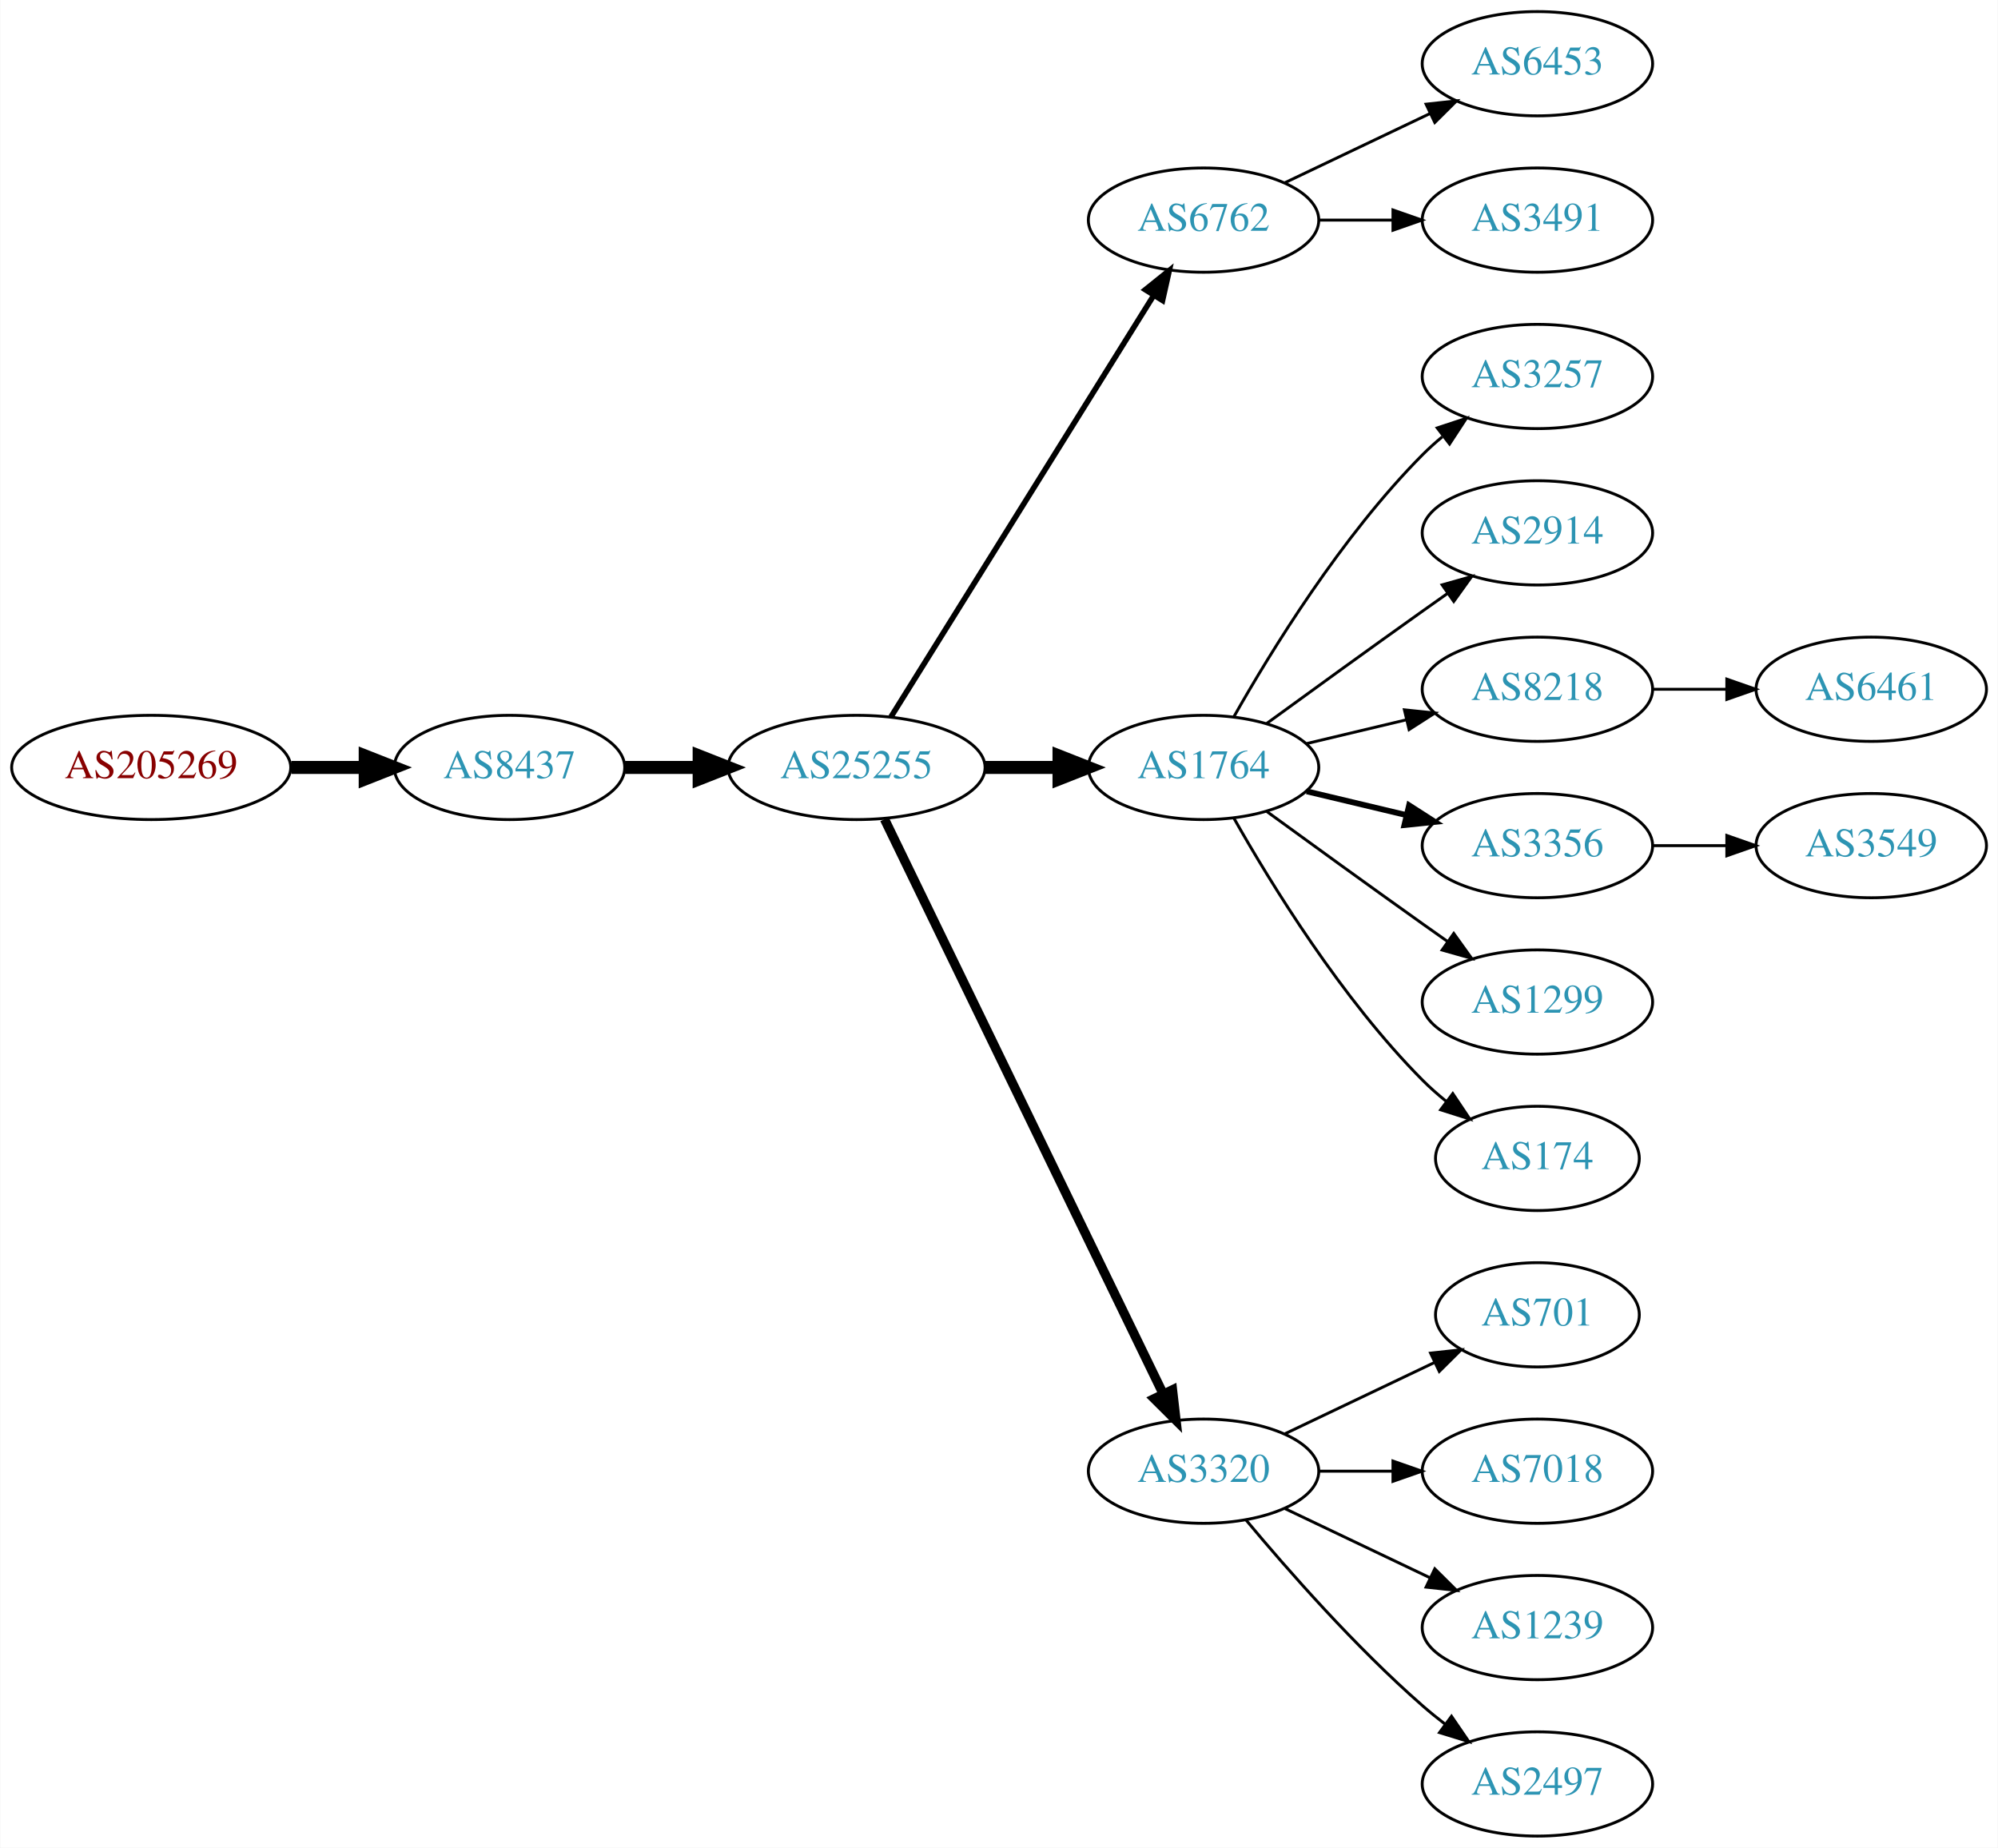
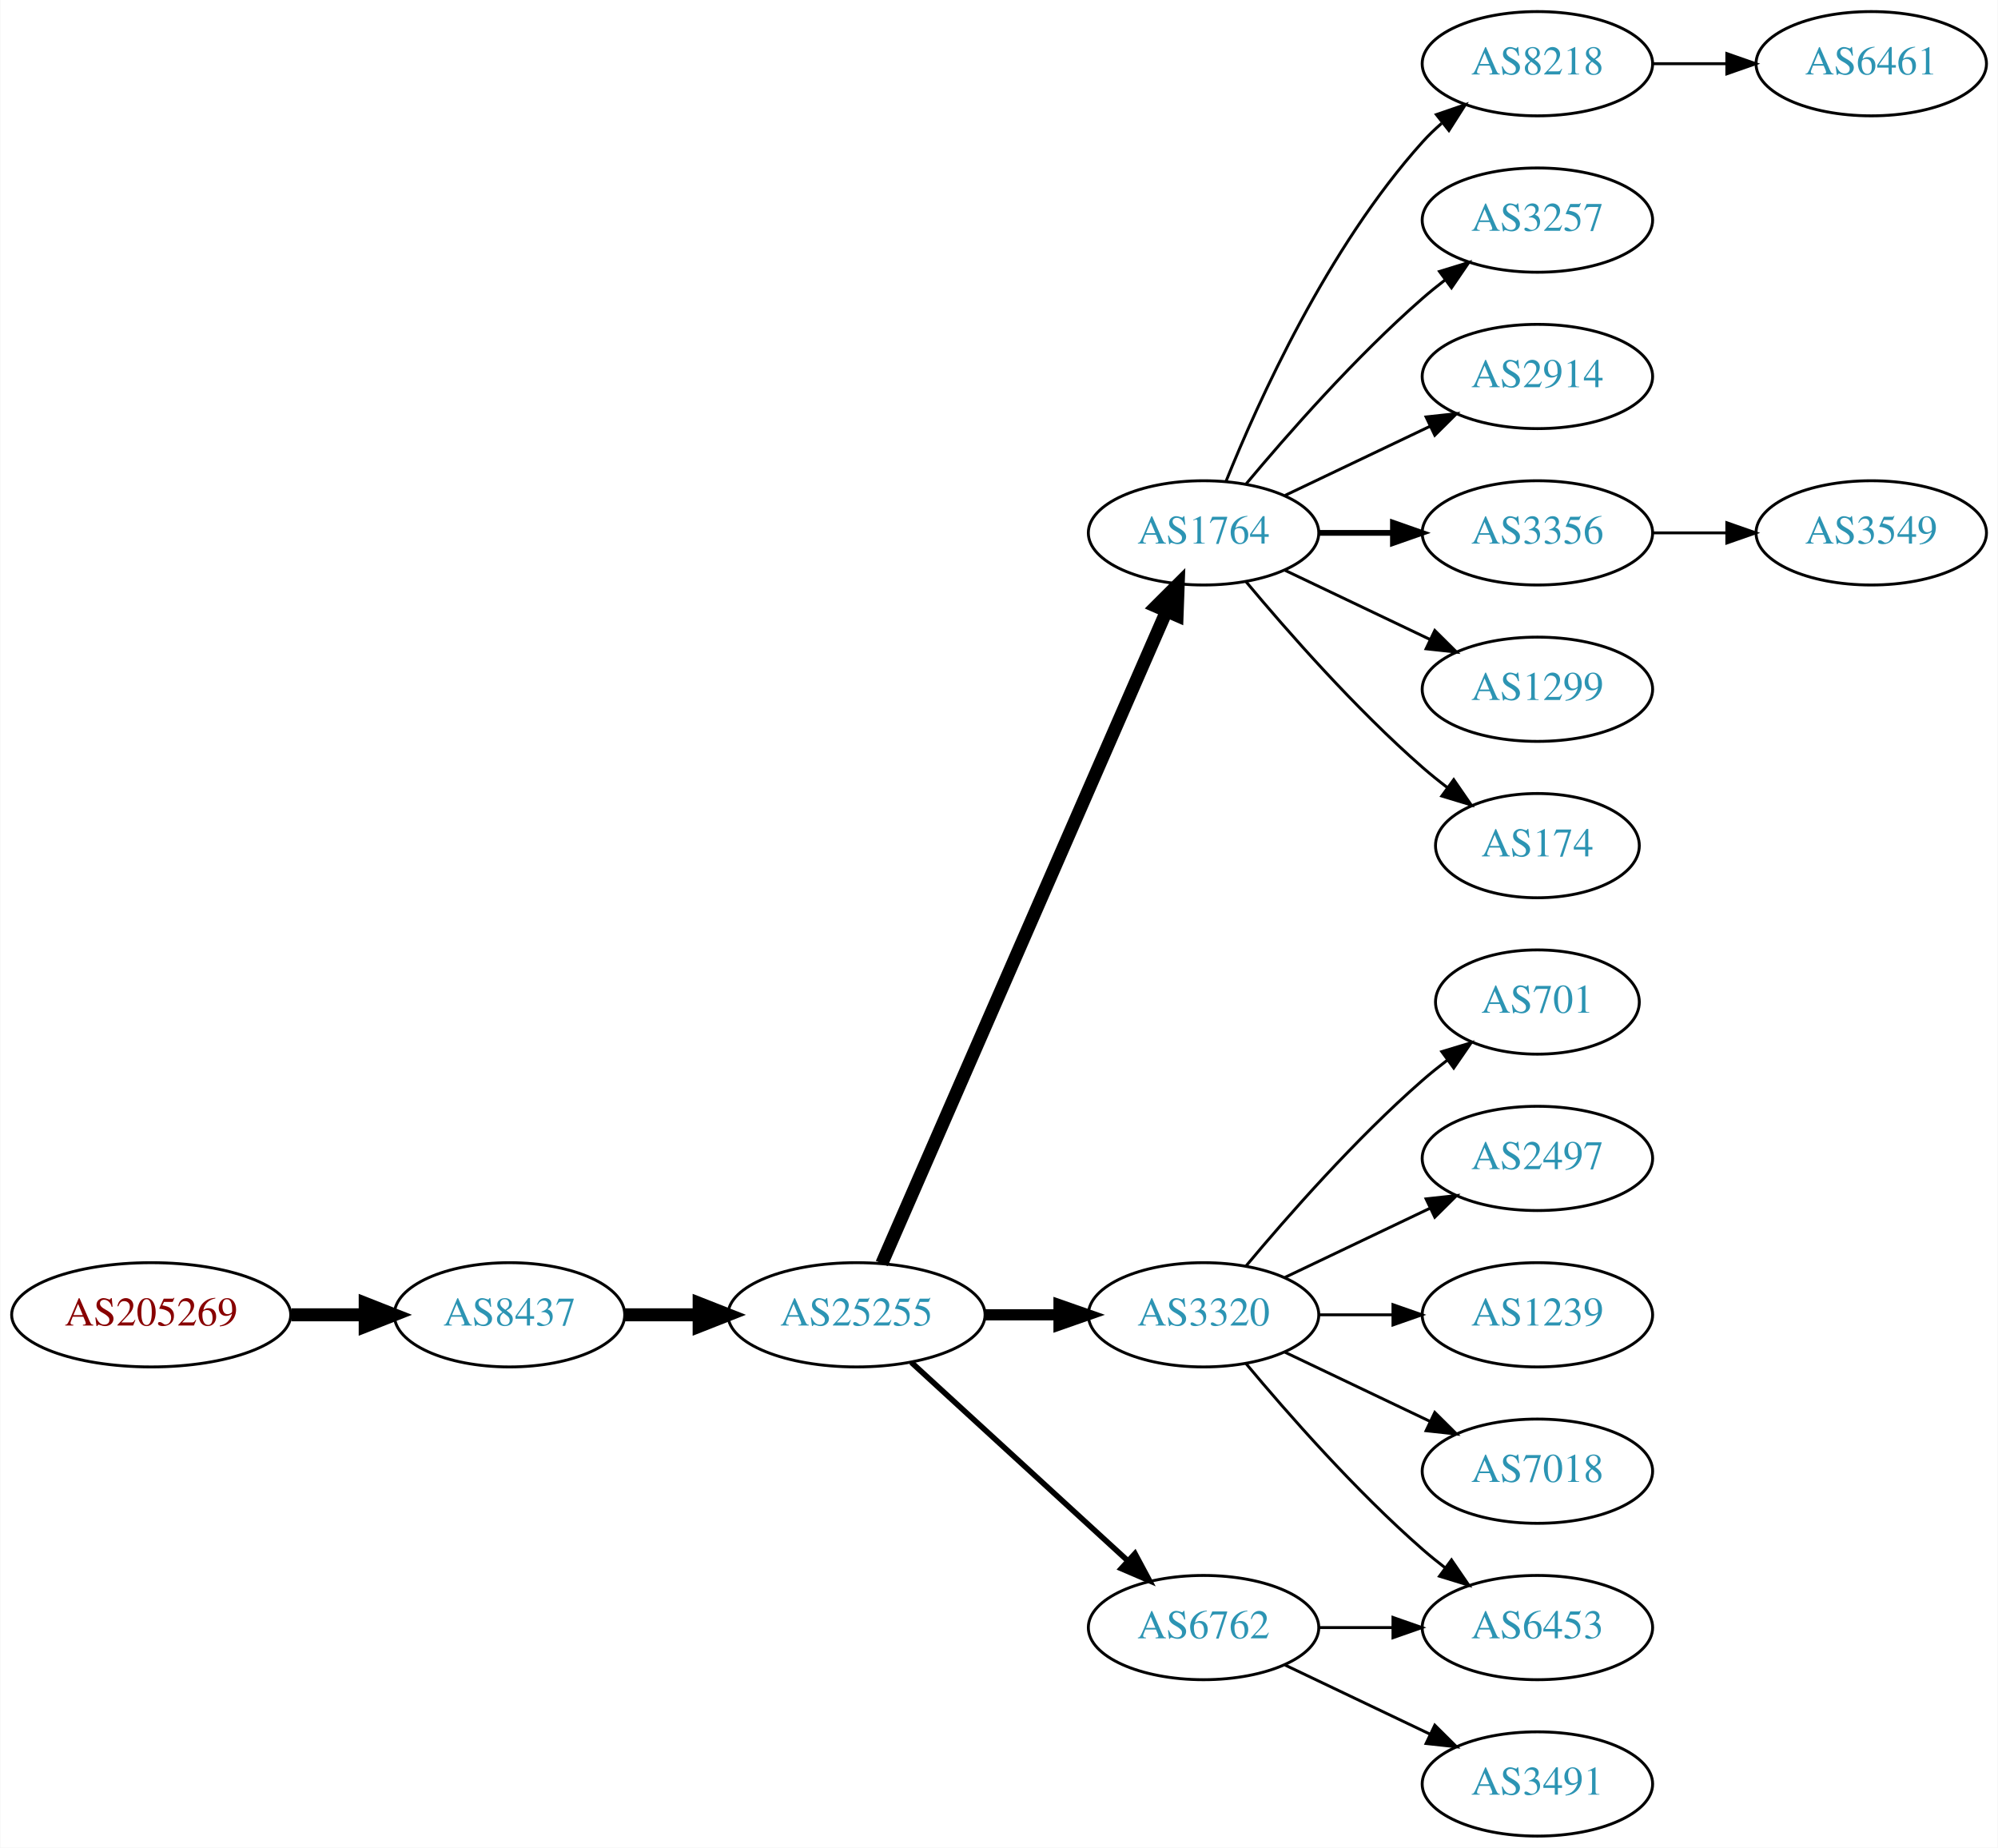
<svg xmlns="http://www.w3.org/2000/svg" xmlns:xlink="http://www.w3.org/1999/xlink" width="690pt" height="638pt" viewBox="0.00 0.00 689.76 638.00">
  <g id="graph0" class="graph" transform="scale(1 1) rotate(0) translate(4 634)">
    <polygon fill="white" stroke="none" points="-4,4 -4,-634 685.755,-634 685.755,4 -4,4" />
    <g id="node1" class="node">
      <g id="a_node1">
        <a xlink:href="/asn/205269" xlink:title="AS205269 ~ Hermann Pfanner Getraenke GmbH [AT]">
-           <ellipse fill="#ffffff" stroke="black" cx="48.096" cy="-369" rx="48.192" ry="18" />
-           <text text-anchor="middle" x="48.096" y="-365.3" font-family="Times,serif" font-size="14.00" fill="#880000">AS205269</text>
+           <ellipse fill="#ffffff" stroke="black" cx="48.096" cy="-180" rx="48.192" ry="18" />
+           <text text-anchor="middle" x="48.096" y="-176.3" font-family="Times,serif" font-size="14.00" fill="#880000">AS205269</text>
        </a>
      </g>
    </g>
    <g id="node2" class="node">
      <g id="a_node2">
        <a xlink:href="/asn/8437" xlink:title="AS8437 ~ Hutchison Drei Austria GmbH [AT]">
-           <ellipse fill="#ffffff" stroke="black" cx="171.838" cy="-369" rx="39.794" ry="18" />
-           <text text-anchor="middle" x="171.838" y="-365.3" font-family="Times,serif" font-size="14.00" fill="#2c94b3">AS8437</text>
+           <ellipse fill="#ffffff" stroke="black" cx="171.838" cy="-180" rx="39.794" ry="18" />
+           <text text-anchor="middle" x="171.838" y="-176.3" font-family="Times,serif" font-size="14.00" fill="#2c94b3">AS8437</text>
        </a>
      </g>
    </g>
    <g id="edge1" class="edge">
-       <path fill="none" stroke="black" stroke-width="4.5" d="M96.513,-369C104.867,-369 113.577,-369 121.969,-369" />
-       <polygon fill="black" stroke="black" stroke-width="4.5" points="122.004,-372.938 132.004,-369 122.004,-365.063 122.004,-372.938" />
+       <path fill="none" stroke="black" stroke-width="4.5" d="M96.513,-180C104.867,-180 113.577,-180 121.969,-180" />
+       <polygon fill="black" stroke="black" stroke-width="4.5" points="122.004,-183.938 132.004,-180 122.004,-176.063 122.004,-183.938" />
    </g>
    <g id="node3" class="node">
      <g id="a_node3">
        <a xlink:href="/asn/25255" xlink:title="AS25255 ~ ==&gt; TELE2 AUSTRIA &lt;== [AT]">
-           <ellipse fill="#ffffff" stroke="black" cx="291.681" cy="-369" rx="44.393" ry="18" />
-           <text text-anchor="middle" x="291.681" y="-365.3" font-family="Times,serif" font-size="14.00" fill="#2c94b3">AS25255</text>
+           <ellipse fill="#ffffff" stroke="black" cx="291.681" cy="-180" rx="44.393" ry="18" />
+           <text text-anchor="middle" x="291.681" y="-176.3" font-family="Times,serif" font-size="14.00" fill="#2c94b3">AS25255</text>
        </a>
      </g>
    </g>
    <g id="edge2" class="edge">
-       <path fill="none" stroke="black" stroke-width="4.5" d="M211.751,-369C219.853,-369 228.528,-369 237.055,-369" />
-       <polygon fill="black" stroke="black" stroke-width="4.5" points="237.332,-372.938 247.332,-369 237.332,-365.063 237.332,-372.938" />
+       <path fill="none" stroke="black" stroke-width="4.5" d="M211.751,-180C219.853,-180 228.528,-180 237.055,-180" />
+       <polygon fill="black" stroke="black" stroke-width="4.5" points="237.332,-183.938 247.332,-180 237.332,-176.063 237.332,-183.938" />
    </g>
    <g id="node4" class="node">
      <g id="a_node4">
-         <a xlink:href="/asn/6762" xlink:title="AS6762 ~ TELECOM ITALIA SPARKLE S.p.A. [IT]">
-           <ellipse fill="#ffffff" stroke="black" cx="411.523" cy="-558" rx="39.794" ry="18" />
-           <text text-anchor="middle" x="411.523" y="-554.3" font-family="Times,serif" font-size="14.00" fill="#2c94b3">AS6762</text>
+         <a xlink:href="/asn/1764" xlink:title="AS1764 ~ NEXTLAYER-AS [AT]">
+           <ellipse fill="#ffffff" stroke="black" cx="411.523" cy="-450" rx="39.794" ry="18" />
+           <text text-anchor="middle" x="411.523" y="-446.3" font-family="Times,serif" font-size="14.00" fill="#2c94b3">AS1764</text>
        </a>
      </g>
    </g>
    <g id="edge3" class="edge">
-       <path fill="none" stroke="black" stroke-width="1.929" d="M303.556,-386.442C324.339,-419.775 369.8,-492.686 394.228,-531.866" />
-       <polygon fill="black" stroke="black" stroke-width="1.929" points="391.413,-533.966 399.674,-540.6 397.353,-530.263 391.413,-533.966" />
+       <path fill="none" stroke="black" stroke-width="4.5" d="M300.412,-197.715C320.514,-243.771 374.522,-367.514 398.625,-422.739" />
+       <polygon fill="black" stroke="black" stroke-width="4.5" points="395.154,-424.629 402.763,-432.219 402.371,-421.479 395.154,-424.629" />
    </g>
    <g id="node5" class="node">
      <g id="a_node5">
-         <a xlink:href="/asn/1764" xlink:title="AS1764 ~ NEXTLAYER-AS [AT]">
-           <ellipse fill="#ffffff" stroke="black" cx="411.523" cy="-369" rx="39.794" ry="18" />
-           <text text-anchor="middle" x="411.523" y="-365.3" font-family="Times,serif" font-size="14.00" fill="#2c94b3">AS1764</text>
+         <a xlink:href="/asn/3320" xlink:title="AS3320 ~ DTAG [DE]">
+           <ellipse fill="#ffffff" stroke="black" cx="411.523" cy="-180" rx="39.794" ry="18" />
+           <text text-anchor="middle" x="411.523" y="-176.3" font-family="Times,serif" font-size="14.00" fill="#2c94b3">AS3320</text>
        </a>
      </g>
    </g>
    <g id="edge4" class="edge">
-       <path fill="none" stroke="black" stroke-width="4.5" d="M335.892,-369C344.204,-369 352.967,-369 361.449,-369" />
-       <polygon fill="black" stroke="black" stroke-width="4.5" points="361.608,-372.938 371.608,-369 361.608,-365.063 361.608,-372.938" />
+       <path fill="none" stroke="black" stroke-width="3.857" d="M335.892,-180C344.204,-180 352.967,-180 361.449,-180" />
+       <polygon fill="black" stroke="black" stroke-width="3.857" points="361.608,-183.5 371.608,-180 361.608,-176.5 361.608,-183.5" />
    </g>
    <g id="node6" class="node">
      <g id="a_node6">
-         <a xlink:href="/asn/3320" xlink:title="AS3320 ~ DTAG [DE]">
-           <ellipse fill="#ffffff" stroke="black" cx="411.523" cy="-126" rx="39.794" ry="18" />
-           <text text-anchor="middle" x="411.523" y="-122.3" font-family="Times,serif" font-size="14.00" fill="#2c94b3">AS3320</text>
+         <a xlink:href="/asn/6762" xlink:title="AS6762 ~ TELECOM ITALIA SPARKLE S.p.A. [IT]">
+           <ellipse fill="#ffffff" stroke="black" cx="411.523" cy="-72" rx="39.794" ry="18" />
+           <text text-anchor="middle" x="411.523" y="-68.3" font-family="Times,serif" font-size="14.00" fill="#2c94b3">AS6762</text>
        </a>
      </g>
    </g>
    <g id="edge5" class="edge">
-       <path fill="none" stroke="black" stroke-width="3.214" d="M301.346,-351.132C321.826,-308.899 373.314,-202.728 397.54,-152.773" />
-       <polygon fill="black" stroke="black" stroke-width="3.214" points="400.79,-154.092 402.004,-143.567 394.491,-151.037 400.79,-154.092" />
+       <path fill="none" stroke="black" stroke-width="1.929" d="M310.578,-163.597C330.507,-145.333 362.864,-115.678 385.341,-95.079" />
+       <polygon fill="black" stroke="black" stroke-width="1.929" points="387.836,-97.54 392.843,-88.203 383.106,-92.38 387.836,-97.54" />
    </g>
    <g id="node7" class="node">
      <g id="a_node7">
-         <a xlink:href="/asn/6453" xlink:title="AS6453 ~ TATA COMMUNICATIONS (AMERICA) INC [US]">
+         <a xlink:href="/asn/8218" xlink:title="AS8218 ~ legacy Neotelecoms [FR]">
          <ellipse fill="#ffffff" stroke="black" cx="526.816" cy="-612" rx="39.794" ry="18" />
-           <text text-anchor="middle" x="526.816" y="-608.3" font-family="Times,serif" font-size="14.00" fill="#2c94b3">AS6453</text>
+           <text text-anchor="middle" x="526.816" y="-608.3" font-family="Times,serif" font-size="14.00" fill="#2c94b3">AS8218</text>
        </a>
      </g>
    </g>
    <g id="edge6" class="edge">
-       <path fill="none" stroke="black" d="M439.66,-570.934C454.654,-578.081 473.475,-587.052 489.698,-594.785" />
-       <polygon fill="black" stroke="black" points="488.368,-598.028 498.901,-599.171 491.38,-591.709 488.368,-598.028" />
+       <path fill="none" stroke="black" d="M419.271,-467.787C430.322,-495.243 454.375,-548.578 487.17,-585 489.172,-587.224 491.391,-589.363 493.723,-591.397" />
+       <polygon fill="black" stroke="black" points="491.921,-594.433 501.942,-597.873 496.254,-588.935 491.921,-594.433" />
    </g>
    <g id="node8" class="node">
      <g id="a_node8">
-         <a xlink:href="/asn/3491" xlink:title="AS3491 ~ PCCW Global, Inc. [US]">
+         <a xlink:href="/asn/3257" xlink:title="AS3257 ~ GTT [DE]">
          <ellipse fill="#ffffff" stroke="black" cx="526.816" cy="-558" rx="39.794" ry="18" />
-           <text text-anchor="middle" x="526.816" y="-554.3" font-family="Times,serif" font-size="14.00" fill="#2c94b3">AS3491</text>
+           <text text-anchor="middle" x="526.816" y="-554.3" font-family="Times,serif" font-size="14.00" fill="#2c94b3">AS3257</text>
        </a>
      </g>
    </g>
    <g id="edge7" class="edge">
-       <path fill="none" stroke="black" d="M451.195,-558C459.398,-558 468.162,-558 476.694,-558" />
-       <polygon fill="black" stroke="black" points="476.934,-561.5 486.934,-558 476.933,-554.5 476.934,-561.5" />
+       <path fill="none" stroke="black" d="M426.153,-466.817C440.436,-483.929 463.982,-510.745 487.17,-531 489.635,-533.154 492.274,-535.294 494.971,-537.372" />
+       <polygon fill="black" stroke="black" points="492.996,-540.264 503.125,-543.37 497.144,-534.625 492.996,-540.264" />
    </g>
    <g id="node9" class="node">
      <g id="a_node9">
-         <a xlink:href="/asn/3257" xlink:title="AS3257 ~ GTT [DE]">
+         <a xlink:href="/asn/2914" xlink:title="AS2914 ~ NTT America, Inc. [US]">
          <ellipse fill="#ffffff" stroke="black" cx="526.816" cy="-504" rx="39.794" ry="18" />
-           <text text-anchor="middle" x="526.816" y="-500.3" font-family="Times,serif" font-size="14.00" fill="#2c94b3">AS3257</text>
+           <text text-anchor="middle" x="526.816" y="-500.3" font-family="Times,serif" font-size="14.00" fill="#2c94b3">AS2914</text>
        </a>
      </g>
    </g>
    <g id="edge8" class="edge">
-       <path fill="none" stroke="black" d="M421.983,-386.49C434.765,-409.096 459.197,-448.886 487.17,-477 489.28,-479.121 491.576,-481.188 493.962,-483.171" />
-       <polygon fill="black" stroke="black" points="492.214,-486.242 502.277,-489.556 496.477,-480.69 492.214,-486.242" />
+       <path fill="none" stroke="black" d="M439.66,-462.934C454.654,-470.081 473.475,-479.052 489.698,-486.785" />
+       <polygon fill="black" stroke="black" points="488.368,-490.028 498.901,-491.171 491.38,-483.709 488.368,-490.028" />
    </g>
    <g id="node10" class="node">
      <g id="a_node10">
-         <a xlink:href="/asn/2914" xlink:title="AS2914 ~ NTT America, Inc. [US]">
+         <a xlink:href="/asn/3356" xlink:title="AS3356 ~ Level 3 Parent, LLC [US]">
          <ellipse fill="#ffffff" stroke="black" cx="526.816" cy="-450" rx="39.794" ry="18" />
-           <text text-anchor="middle" x="526.816" y="-446.3" font-family="Times,serif" font-size="14.00" fill="#2c94b3">AS2914</text>
+           <text text-anchor="middle" x="526.816" y="-446.3" font-family="Times,serif" font-size="14.00" fill="#2c94b3">AS3356</text>
        </a>
      </g>
    </g>
    <g id="edge9" class="edge">
-       <path fill="none" stroke="black" d="M433.371,-384.222C448.305,-395.091 468.919,-410.025 487.17,-423 489.99,-425.005 492.933,-427.085 495.881,-429.159" />
-       <polygon fill="black" stroke="black" points="493.908,-432.05 504.106,-434.926 497.927,-426.319 493.908,-432.05" />
+       <path fill="none" stroke="black" stroke-width="2" d="M451.195,-450C459.398,-450 468.162,-450 476.694,-450" />
+       <polygon fill="black" stroke="black" stroke-width="2" points="476.934,-453.5 486.934,-450 476.933,-446.5 476.934,-453.5" />
    </g>
    <g id="node11" class="node">
      <g id="a_node11">
-         <a xlink:href="/asn/8218" xlink:title="AS8218 ~ legacy Neotelecoms [FR]">
+         <a xlink:href="/asn/1299" xlink:title="AS1299 ~ Telia Carrier [EU]">
          <ellipse fill="#ffffff" stroke="black" cx="526.816" cy="-396" rx="39.794" ry="18" />
-           <text text-anchor="middle" x="526.816" y="-392.3" font-family="Times,serif" font-size="14.00" fill="#2c94b3">AS8218</text>
+           <text text-anchor="middle" x="526.816" y="-392.3" font-family="Times,serif" font-size="14.00" fill="#2c94b3">AS1299</text>
        </a>
      </g>
    </g>
    <g id="edge10" class="edge">
-       <path fill="none" stroke="black" d="M447.13,-377.248C458.002,-379.838 470.156,-382.735 481.598,-385.462" />
-       <polygon fill="black" stroke="black" points="480.882,-388.889 491.421,-387.803 482.505,-382.08 480.882,-388.889" />
+       <path fill="none" stroke="black" d="M439.66,-437.066C454.654,-429.919 473.475,-420.948 489.698,-413.215" />
+       <polygon fill="black" stroke="black" points="491.38,-416.291 498.901,-408.829 488.368,-409.972 491.38,-416.291" />
    </g>
    <g id="node12" class="node">
      <g id="a_node12">
-         <a xlink:href="/asn/3356" xlink:title="AS3356 ~ Level 3 Parent, LLC [US]">
-           <ellipse fill="#ffffff" stroke="black" cx="526.816" cy="-342" rx="39.794" ry="18" />
-           <text text-anchor="middle" x="526.816" y="-338.3" font-family="Times,serif" font-size="14.00" fill="#2c94b3">AS3356</text>
+         <a xlink:href="/asn/174" xlink:title="AS174 ~ Cogent Communications [US]">
+           <ellipse fill="#ffffff" stroke="black" cx="526.816" cy="-342" rx="35.194" ry="18" />
+           <text text-anchor="middle" x="526.816" y="-338.3" font-family="Times,serif" font-size="14.00" fill="#2c94b3">AS174</text>
        </a>
      </g>
    </g>
    <g id="edge11" class="edge">
-       <path fill="none" stroke="black" stroke-width="2" d="M447.13,-360.752C458.002,-358.162 470.156,-355.265 481.598,-352.538" />
-       <polygon fill="black" stroke="black" stroke-width="2" points="482.505,-355.92 491.421,-350.197 480.882,-349.111 482.505,-355.92" />
-     </g>
-     <g id="node13" class="node">
-       <g id="a_node13">
-         <a xlink:href="/asn/1299" xlink:title="AS1299 ~ Telia Carrier [EU]">
-           <ellipse fill="#ffffff" stroke="black" cx="526.816" cy="-288" rx="39.794" ry="18" />
-           <text text-anchor="middle" x="526.816" y="-284.3" font-family="Times,serif" font-size="14.00" fill="#2c94b3">AS1299</text>
-         </a>
-       </g>
-     </g>
-     <g id="edge12" class="edge">
-       <path fill="none" stroke="black" d="M433.371,-353.778C448.305,-342.909 468.919,-327.975 487.17,-315 489.99,-312.995 492.933,-310.915 495.881,-308.841" />
-       <polygon fill="black" stroke="black" points="497.927,-311.681 504.106,-303.074 493.908,-305.95 497.927,-311.681" />
+       <path fill="none" stroke="black" d="M426.153,-433.183C440.436,-416.071 463.982,-389.255 487.17,-369 489.839,-366.668 492.712,-364.352 495.642,-362.114" />
+       <polygon fill="black" stroke="black" points="497.92,-364.784 503.934,-356.061 493.793,-359.13 497.92,-364.784" />
    </g>
    <g id="node14" class="node">
      <g id="a_node14">
-         <a xlink:href="/asn/174" xlink:title="AS174 ~ Cogent Communications [US]">
-           <ellipse fill="#ffffff" stroke="black" cx="526.816" cy="-234" rx="35.194" ry="18" />
-           <text text-anchor="middle" x="526.816" y="-230.3" font-family="Times,serif" font-size="14.00" fill="#2c94b3">AS174</text>
+         <a xlink:href="/asn/701" xlink:title="AS701 ~ UUNET [US]">
+           <ellipse fill="#ffffff" stroke="black" cx="526.816" cy="-288" rx="35.194" ry="18" />
+           <text text-anchor="middle" x="526.816" y="-284.3" font-family="Times,serif" font-size="14.00" fill="#2c94b3">AS701</text>
        </a>
      </g>
    </g>
    <g id="edge13" class="edge">
-       <path fill="none" stroke="black" d="M421.983,-351.51C434.765,-328.904 459.197,-289.114 487.17,-261 489.67,-258.487 492.43,-256.051 495.292,-253.739" />
-       <polygon fill="black" stroke="black" points="497.592,-256.389 503.489,-247.587 493.39,-250.79 497.592,-256.389" />
+       <path fill="none" stroke="black" d="M426.153,-196.817C440.436,-213.929 463.982,-240.745 487.17,-261 489.839,-263.332 492.712,-265.648 495.642,-267.886" />
+       <polygon fill="black" stroke="black" points="493.793,-270.87 503.934,-273.939 497.92,-265.216 493.793,-270.87" />
    </g>
    <g id="node15" class="node">
      <g id="a_node15">
-         <a xlink:href="/asn/701" xlink:title="AS701 ~ UUNET [US]">
-           <ellipse fill="#ffffff" stroke="black" cx="526.816" cy="-180" rx="35.194" ry="18" />
-           <text text-anchor="middle" x="526.816" y="-176.3" font-family="Times,serif" font-size="14.00" fill="#2c94b3">AS701</text>
+         <a xlink:href="/asn/6453" xlink:title="AS6453 ~ TATA COMMUNICATIONS (AMERICA) INC [US]">
+           <ellipse fill="#ffffff" stroke="black" cx="526.816" cy="-72" rx="39.794" ry="18" />
+           <text text-anchor="middle" x="526.816" y="-68.3" font-family="Times,serif" font-size="14.00" fill="#2c94b3">AS6453</text>
        </a>
      </g>
    </g>
    <g id="edge14" class="edge">
-       <path fill="none" stroke="black" d="M439.66,-138.934C455.091,-146.29 474.577,-155.577 491.112,-163.459" />
-       <polygon fill="black" stroke="black" points="489.921,-166.768 500.454,-167.911 492.933,-160.449 489.921,-166.768" />
+       <path fill="none" stroke="black" d="M426.153,-163.183C440.436,-146.071 463.982,-119.255 487.17,-99 489.635,-96.846 492.274,-94.706 494.971,-92.628" />
+       <polygon fill="black" stroke="black" points="497.144,-95.375 503.125,-86.63 492.996,-89.736 497.144,-95.375" />
    </g>
    <g id="node16" class="node">
      <g id="a_node16">
+         <a xlink:href="/asn/2497" xlink:title="AS2497 ~ Internet Initiative Japan Inc. [JP]">
+           <ellipse fill="#ffffff" stroke="black" cx="526.816" cy="-234" rx="39.794" ry="18" />
+           <text text-anchor="middle" x="526.816" y="-230.3" font-family="Times,serif" font-size="14.00" fill="#2c94b3">AS2497</text>
+         </a>
+       </g>
+     </g>
+     <g id="edge15" class="edge">
+       <path fill="none" stroke="black" d="M439.66,-192.934C454.654,-200.081 473.475,-209.052 489.698,-216.785" />
+       <polygon fill="black" stroke="black" points="488.368,-220.028 498.901,-221.171 491.38,-213.709 488.368,-220.028" />
+     </g>
+     <g id="node17" class="node">
+       <g id="a_node17">
+         <a xlink:href="/asn/1239" xlink:title="AS1239 ~ Sprint [US]">
+           <ellipse fill="#ffffff" stroke="black" cx="526.816" cy="-180" rx="39.794" ry="18" />
+           <text text-anchor="middle" x="526.816" y="-176.3" font-family="Times,serif" font-size="14.00" fill="#2c94b3">AS1239</text>
+         </a>
+       </g>
+     </g>
+     <g id="edge16" class="edge">
+       <path fill="none" stroke="black" d="M451.195,-180C459.398,-180 468.162,-180 476.694,-180" />
+       <polygon fill="black" stroke="black" points="476.934,-183.5 486.934,-180 476.933,-176.5 476.934,-183.5" />
+     </g>
+     <g id="node18" class="node">
+       <g id="a_node18">
        <a xlink:href="/asn/7018" xlink:title="AS7018 ~ AT&amp;T Services, Inc. [US]">
          <ellipse fill="#ffffff" stroke="black" cx="526.816" cy="-126" rx="39.794" ry="18" />
          <text text-anchor="middle" x="526.816" y="-122.3" font-family="Times,serif" font-size="14.00" fill="#2c94b3">AS7018</text>
        </a>
      </g>
    </g>
-     <g id="edge15" class="edge">
-       <path fill="none" stroke="black" d="M451.195,-126C459.398,-126 468.162,-126 476.694,-126" />
-       <polygon fill="black" stroke="black" points="476.934,-129.5 486.934,-126 476.933,-122.5 476.934,-129.5" />
-     </g>
-     <g id="node17" class="node">
-       <g id="a_node17">
-         <a xlink:href="/asn/1239" xlink:title="AS1239 ~ Sprint [US]">
-           <ellipse fill="#ffffff" stroke="black" cx="526.816" cy="-72" rx="39.794" ry="18" />
-           <text text-anchor="middle" x="526.816" y="-68.3" font-family="Times,serif" font-size="14.00" fill="#2c94b3">AS1239</text>
-         </a>
-       </g>
-     </g>
-     <g id="edge16" class="edge">
-       <path fill="none" stroke="black" d="M439.66,-113.066C454.654,-105.919 473.475,-96.948 489.698,-89.215" />
-       <polygon fill="black" stroke="black" points="491.38,-92.291 498.901,-84.829 488.368,-85.972 491.38,-92.291" />
-     </g>
-     <g id="node18" class="node">
-       <g id="a_node18">
-         <a xlink:href="/asn/2497" xlink:title="AS2497 ~ Internet Initiative Japan Inc. [JP]">
+     <g id="edge17" class="edge">
+       <path fill="none" stroke="black" d="M439.66,-167.066C454.654,-159.919 473.475,-150.948 489.698,-143.215" />
+       <polygon fill="black" stroke="black" points="491.38,-146.291 498.901,-138.829 488.368,-139.972 491.38,-146.291" />
+     </g>
+     <g id="edge19" class="edge">
+       <path fill="none" stroke="black" d="M451.195,-72C459.398,-72 468.162,-72 476.694,-72" />
+       <polygon fill="black" stroke="black" points="476.934,-75.5 486.934,-72 476.933,-68.5 476.934,-75.5" />
+     </g>
+     <g id="node20" class="node">
+       <g id="a_node20">
+         <a xlink:href="/asn/3491" xlink:title="AS3491 ~ PCCW Global, Inc. [US]">
          <ellipse fill="#ffffff" stroke="black" cx="526.816" cy="-18" rx="39.794" ry="18" />
-           <text text-anchor="middle" x="526.816" y="-14.3" font-family="Times,serif" font-size="14.00" fill="#2c94b3">AS2497</text>
-         </a>
-       </g>
-     </g>
-     <g id="edge17" class="edge">
-       <path fill="none" stroke="black" d="M426.153,-109.183C440.436,-92.071 463.982,-65.255 487.17,-45 489.635,-42.846 492.274,-40.706 494.971,-38.628" />
-       <polygon fill="black" stroke="black" points="497.144,-41.375 503.125,-32.63 492.996,-35.736 497.144,-41.375" />
+           <text text-anchor="middle" x="526.816" y="-14.3" font-family="Times,serif" font-size="14.00" fill="#2c94b3">AS3491</text>
+         </a>
+       </g>
+     </g>
+     <g id="edge20" class="edge">
+       <path fill="none" stroke="black" d="M439.66,-59.066C454.654,-51.919 473.475,-42.948 489.698,-35.215" />
+       <polygon fill="black" stroke="black" points="491.38,-38.291 498.901,-30.829 488.368,-31.972 491.38,-38.291" />
+     </g>
+     <g id="node13" class="node">
+       <g id="a_node13">
+         <a xlink:href="/asn/6461" xlink:title="AS6461 ~ Zayo Bandwidth [US]">
+           <ellipse fill="#ffffff" stroke="black" cx="642.109" cy="-612" rx="39.794" ry="18" />
+           <text text-anchor="middle" x="642.109" y="-608.3" font-family="Times,serif" font-size="14.00" fill="#2c94b3">AS6461</text>
+         </a>
+       </g>
+     </g>
+     <g id="edge12" class="edge">
+       <path fill="none" stroke="black" d="M566.488,-612C574.691,-612 583.455,-612 591.987,-612" />
+       <polygon fill="black" stroke="black" points="592.227,-615.5 602.226,-612 592.226,-608.5 592.227,-615.5" />
    </g>
    <g id="node19" class="node">
      <g id="a_node19">
-         <a xlink:href="/asn/6461" xlink:title="AS6461 ~ Zayo Bandwidth [US]">
-           <ellipse fill="#ffffff" stroke="black" cx="642.109" cy="-396" rx="39.794" ry="18" />
-           <text text-anchor="middle" x="642.109" y="-392.3" font-family="Times,serif" font-size="14.00" fill="#2c94b3">AS6461</text>
+         <a xlink:href="/asn/3549" xlink:title="AS3549 ~ Level 3 Parent, LLC [US]">
+           <ellipse fill="#ffffff" stroke="black" cx="642.109" cy="-450" rx="39.794" ry="18" />
+           <text text-anchor="middle" x="642.109" y="-446.3" font-family="Times,serif" font-size="14.00" fill="#2c94b3">AS3549</text>
        </a>
      </g>
    </g>
    <g id="edge18" class="edge">
-       <path fill="none" stroke="black" d="M566.488,-396C574.691,-396 583.455,-396 591.987,-396" />
-       <polygon fill="black" stroke="black" points="592.227,-399.5 602.226,-396 592.226,-392.5 592.227,-399.5" />
-     </g>
-     <g id="node20" class="node">
-       <g id="a_node20">
-         <a xlink:href="/asn/3549" xlink:title="AS3549 ~ Level 3 Parent, LLC [US]">
-           <ellipse fill="#ffffff" stroke="black" cx="642.109" cy="-342" rx="39.794" ry="18" />
-           <text text-anchor="middle" x="642.109" y="-338.3" font-family="Times,serif" font-size="14.00" fill="#2c94b3">AS3549</text>
-         </a>
-       </g>
-     </g>
-     <g id="edge19" class="edge">
-       <path fill="none" stroke="black" d="M566.488,-342C574.691,-342 583.455,-342 591.987,-342" />
-       <polygon fill="black" stroke="black" points="592.227,-345.5 602.226,-342 592.226,-338.5 592.227,-345.5" />
+       <path fill="none" stroke="black" d="M566.488,-450C574.691,-450 583.455,-450 591.987,-450" />
+       <polygon fill="black" stroke="black" points="592.227,-453.5 602.226,-450 592.226,-446.5 592.227,-453.5" />
    </g>
  </g>
</svg>
